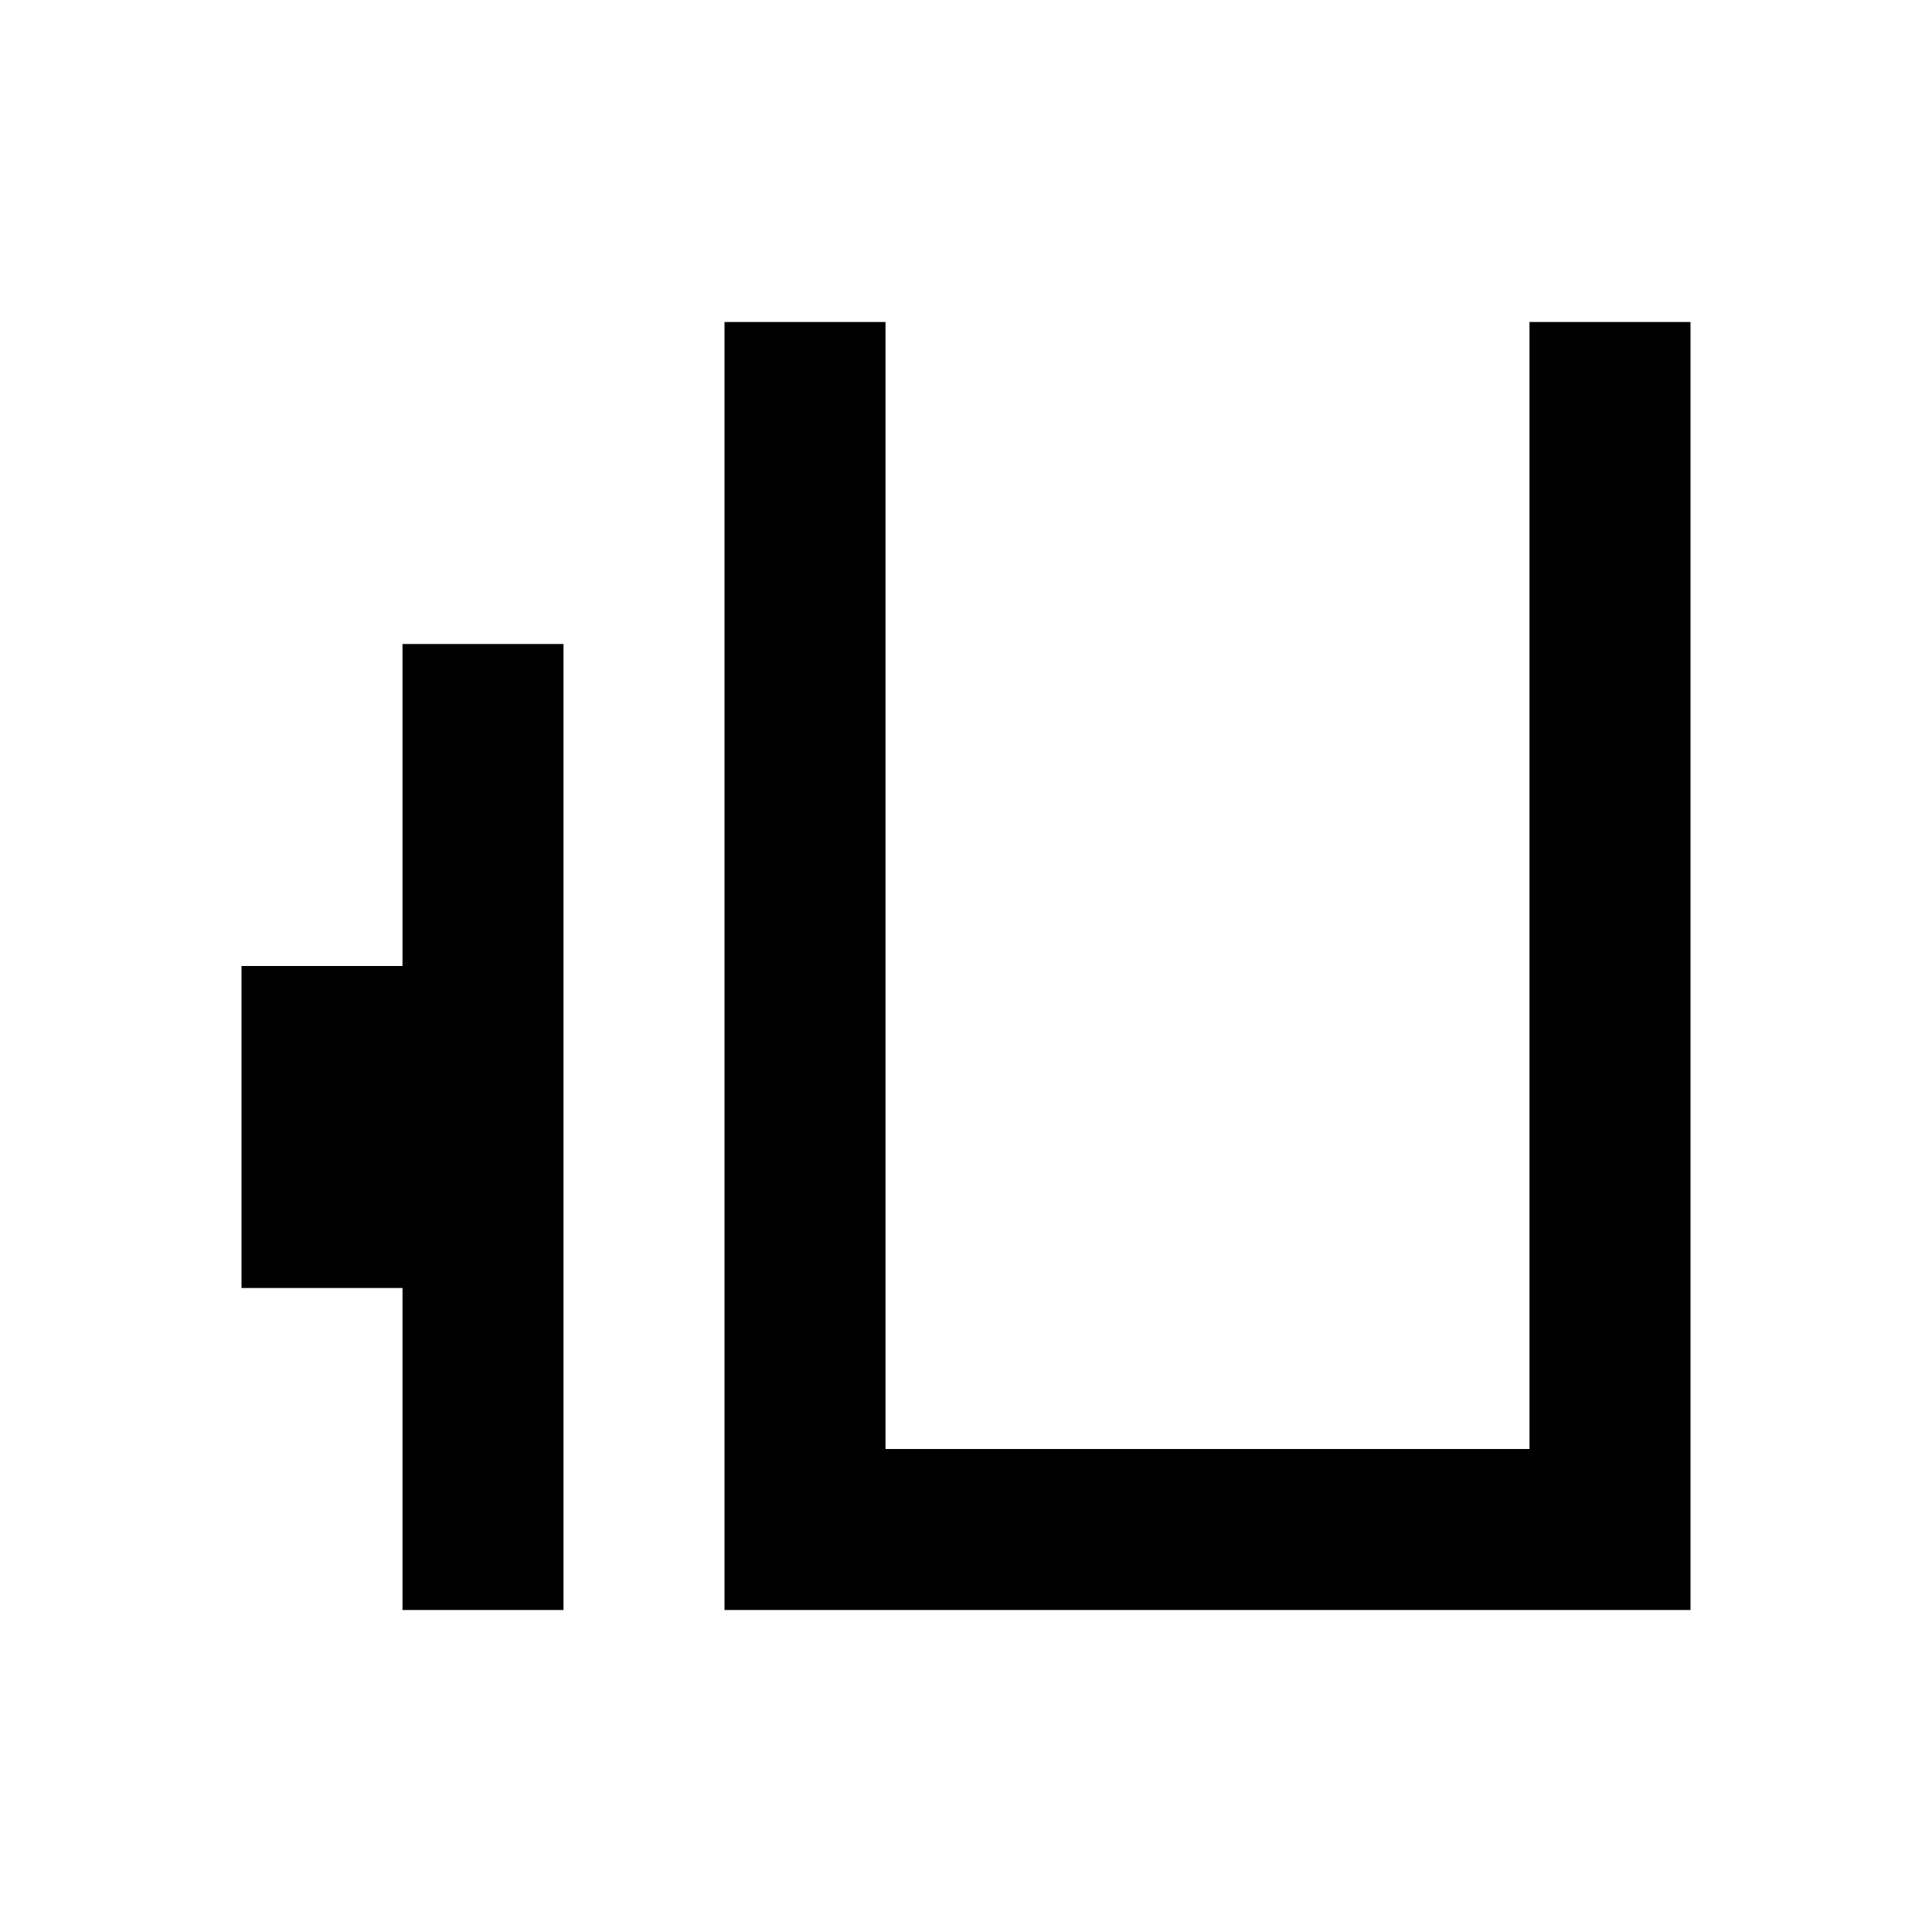
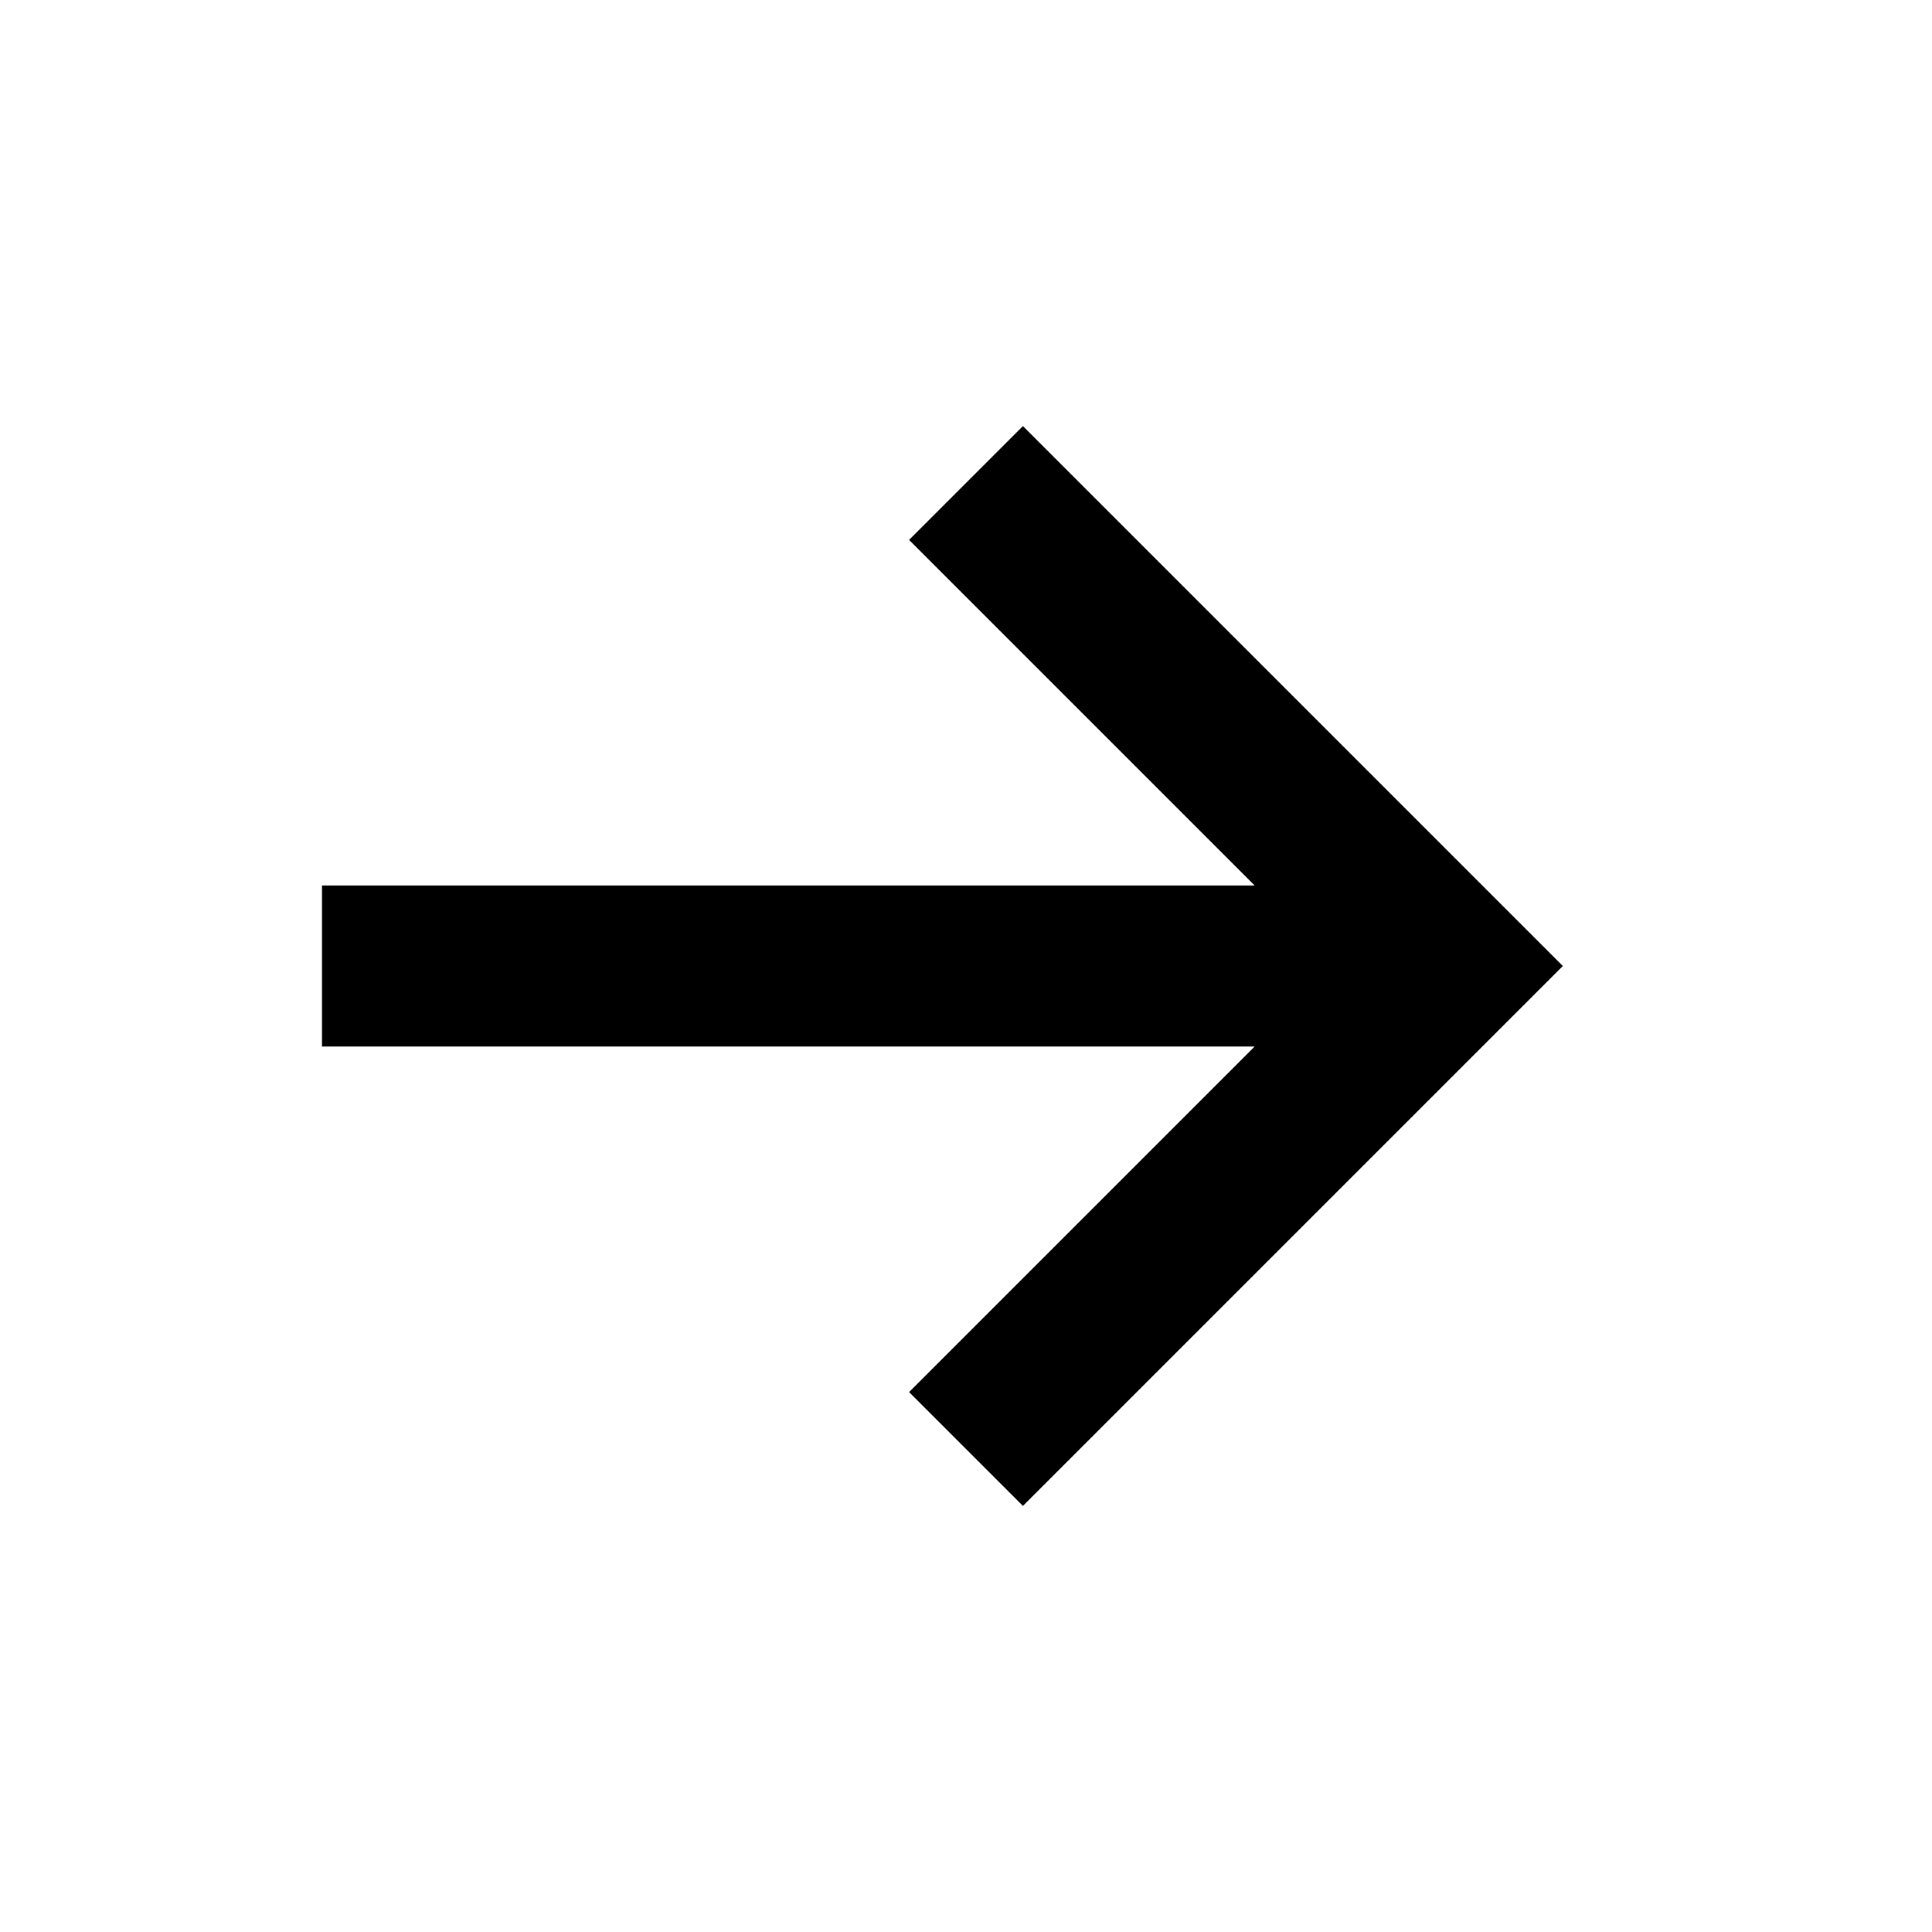
<svg xmlns="http://www.w3.org/2000/svg" width="24" height="24" fill="none" viewBox="0 0 24 24">
-   <path stroke="currentColor" stroke-width="2" d="M10 4v15h10V4M6 20V8m-2 8v-4" />
+   <path stroke="currentColor" stroke-width="2" d="M18 12H4m8 6 6-6-6-6" />
</svg>
